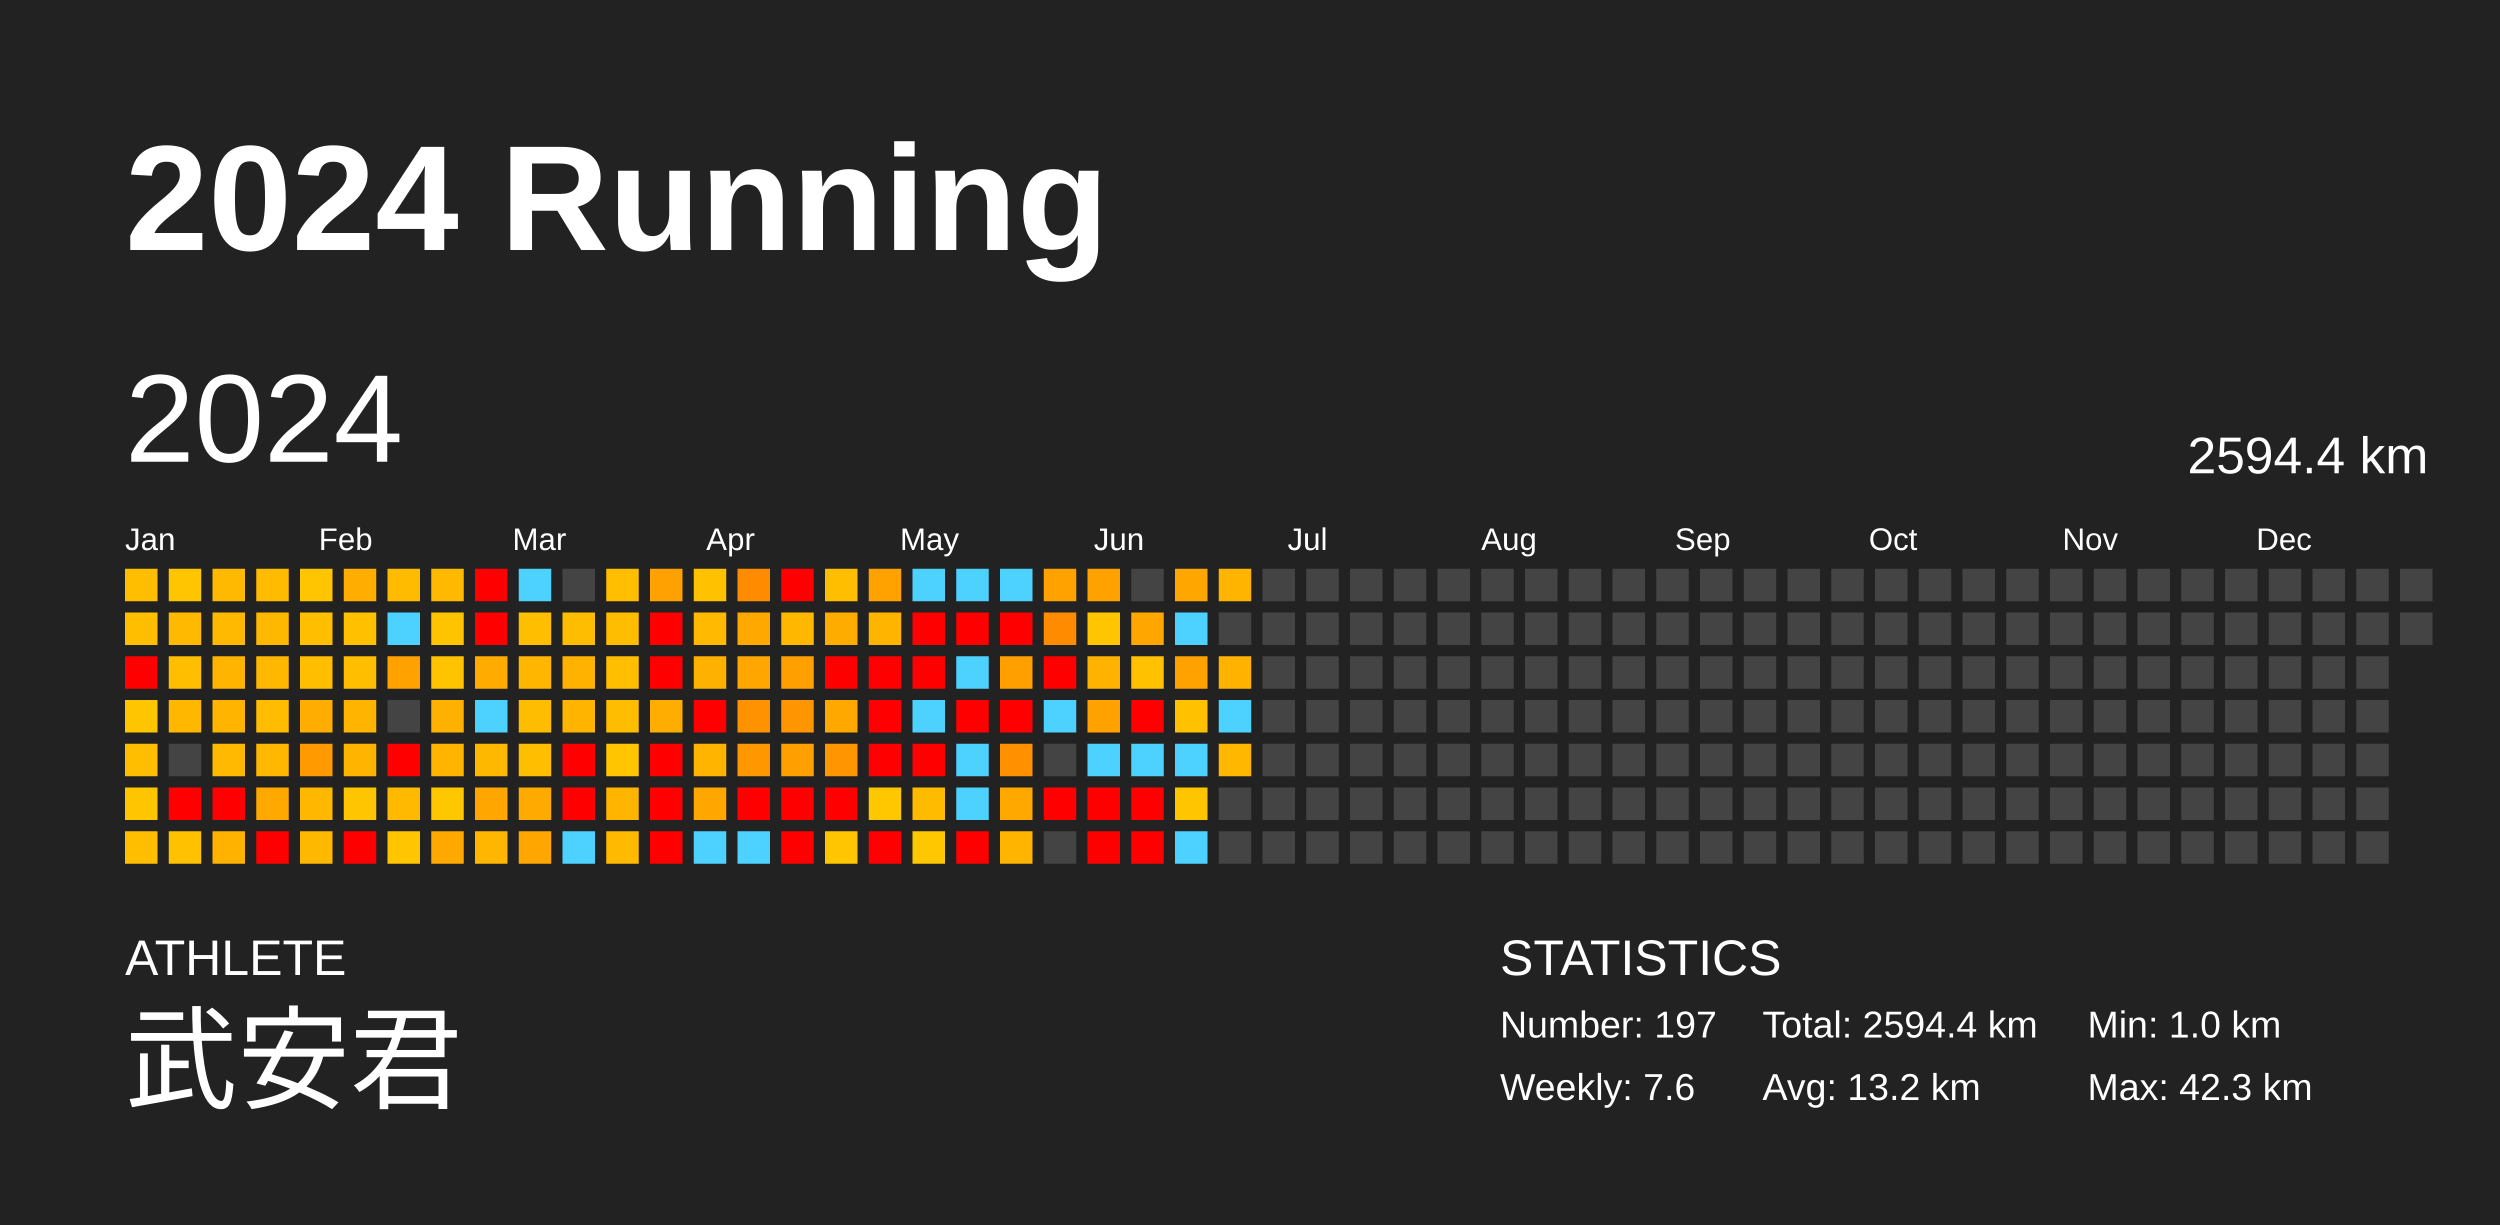
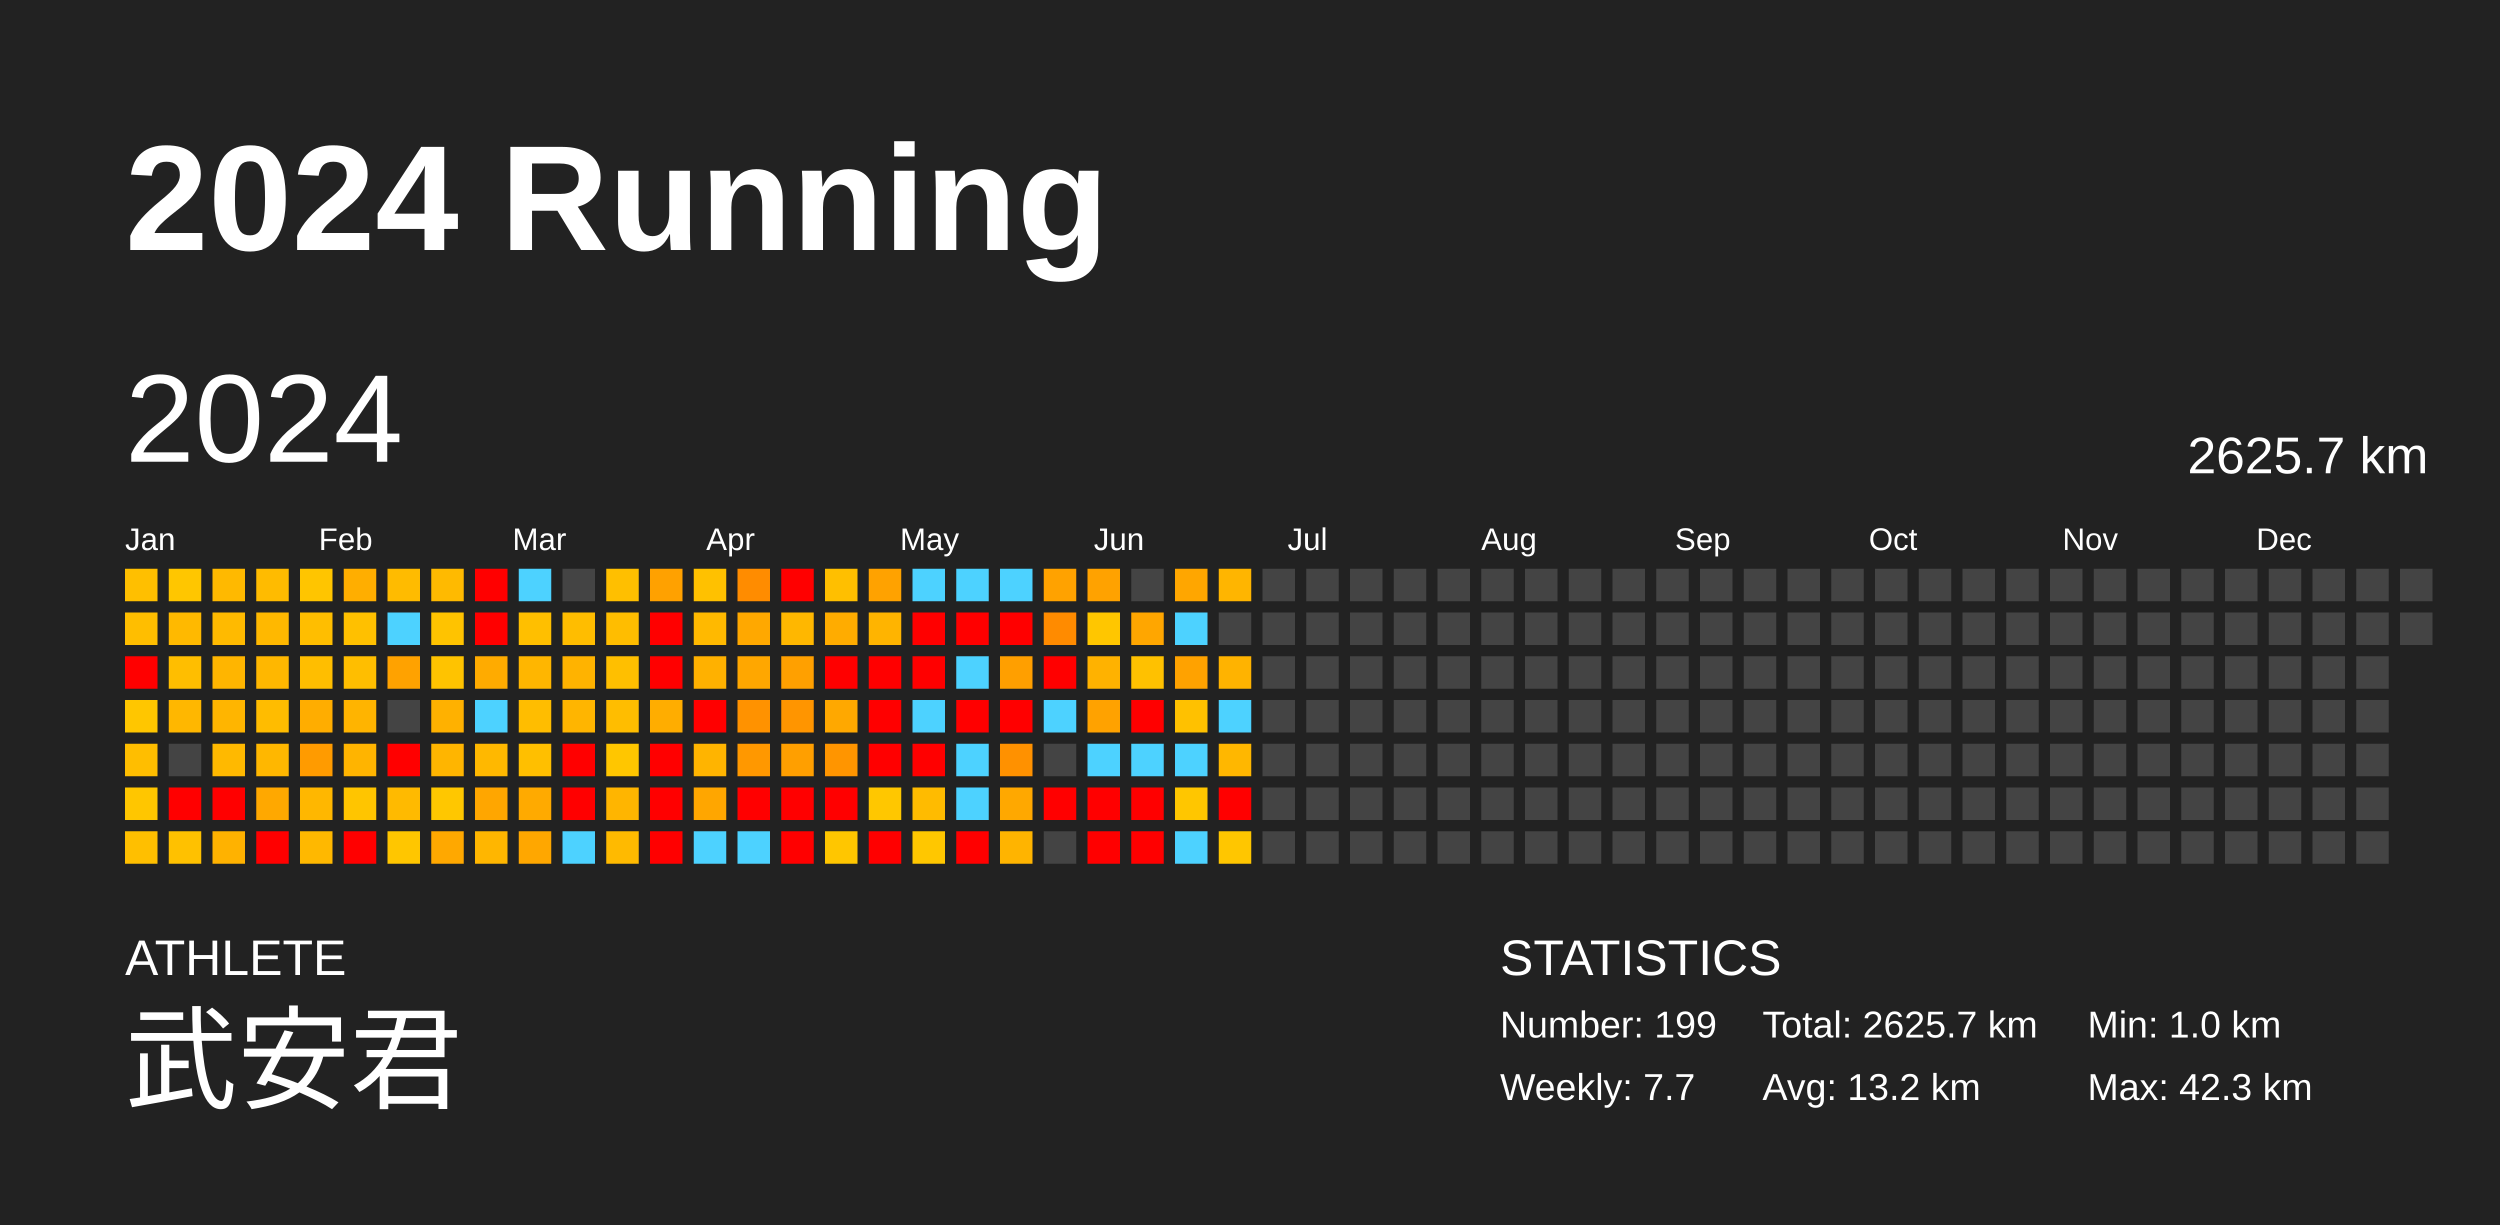
<svg xmlns="http://www.w3.org/2000/svg" baseProfile="full" height="98mm" version="1.1" viewBox="0,0,200,98" width="200mm">
  <defs />
  <rect fill="#222222" height="98" width="200" x="0" y="0" />
  <text fill="#FFFFFF" style="font-size:12px; font-family:Arial; font-weight:bold;" x="10" y="20">2024 Running</text>
  <text fill="#FFFFFF" style="font-size:4px; font-family:Arial" x="10" y="78">ATHLETE</text>
  <text fill="#FFFFFF" style="font-size:9px; font-family:Arial" x="10" y="88">武安君</text>
  <text fill="#FFFFFF" style="font-size:4px; font-family:Arial" x="120" y="78">STATISTICS</text>
-   <text fill="#FFFFFF" style="font-size:3px; font-family:Arial" x="120" y="83">Number: 197</text>
-   <text fill="#FFFFFF" style="font-size:3px; font-family:Arial" x="120" y="88">Weekly: 7.6</text>
-   <text fill="#FFFFFF" style="font-size:3px; font-family:Arial" x="141" y="83">Total: 2594.4 km</text>
+   <text fill="#FFFFFF" style="font-size:3px; font-family:Arial" x="120" y="83">Number: 199</text>
+   <text fill="#FFFFFF" style="font-size:3px; font-family:Arial" x="120" y="88">Weekly: 7.7</text>
+   <text fill="#FFFFFF" style="font-size:3px; font-family:Arial" x="141" y="83">Total: 2625.7 km</text>
  <text fill="#FFFFFF" style="font-size:3px; font-family:Arial" x="141" y="88">Avg: 13.2 km</text>
  <text fill="#FFFFFF" style="font-size:3px; font-family:Arial" x="167" y="83">Min: 1.0 km</text>
  <text fill="#FFFFFF" style="font-size:3px; font-family:Arial" x="167" y="88">Max: 42.3 km</text>
  <text dominant-baseline="hanging" fill="#FFFFFF" style="font-size:10.0px; font-family:Arial;" x="10" y="30">2024</text>
-   <text dominant-baseline="hanging" fill="#FFFFFF" style="font-size:4.125px; font-family:Arial;" x="175" y="35">2594.4 km</text>
+   <text dominant-baseline="hanging" fill="#FFFFFF" style="font-size:4.125px; font-family:Arial;" x="175" y="35">2625.7 km</text>
  <text fill="#FFFFFF" style="font-size:2.5px; font-family:Arial" x="10.0" y="44">Jan</text>
  <text fill="#FFFFFF" style="font-size:2.5px; font-family:Arial" x="25.5" y="44">Feb</text>
  <text fill="#FFFFFF" style="font-size:2.5px; font-family:Arial" x="41.0" y="44">Mar</text>
  <text fill="#FFFFFF" style="font-size:2.5px; font-family:Arial" x="56.5" y="44">Apr</text>
  <text fill="#FFFFFF" style="font-size:2.5px; font-family:Arial" x="72.0" y="44">May</text>
  <text fill="#FFFFFF" style="font-size:2.5px; font-family:Arial" x="87.5" y="44">Jun</text>
  <text fill="#FFFFFF" style="font-size:2.5px; font-family:Arial" x="103.0" y="44">Jul</text>
  <text fill="#FFFFFF" style="font-size:2.5px; font-family:Arial" x="118.5" y="44">Aug</text>
  <text fill="#FFFFFF" style="font-size:2.5px; font-family:Arial" x="134.0" y="44">Sep</text>
  <text fill="#FFFFFF" style="font-size:2.5px; font-family:Arial" x="149.5" y="44">Oct</text>
  <text fill="#FFFFFF" style="font-size:2.5px; font-family:Arial" x="165.0" y="44">Nov</text>
  <text fill="#FFFFFF" style="font-size:2.5px; font-family:Arial" x="180.5" y="44">Dec</text>
  <rect fill="#ffbf00" height="2.6" width="2.6" x="10.0" y="45.5" />
  <rect fill="#ffbe00" height="2.6" width="2.6" x="10.0" y="49.0" />
  <rect fill="red" height="2.6" width="2.6" x="10.0" y="52.5" />
  <rect fill="#ffc600" height="2.6" width="2.6" x="10.0" y="56.0" />
  <rect fill="#ffbe00" height="2.6" width="2.6" x="10.0" y="59.5" />
  <rect fill="#ffc600" height="2.6" width="2.6" x="10.0" y="63.0" />
  <rect fill="#ffbf00" height="2.6" width="2.6" x="10.0" y="66.5" />
  <rect fill="#ffc600" height="2.6" width="2.6" x="13.5" y="45.5" />
  <rect fill="#ffb900" height="2.6" width="2.6" x="13.5" y="49.0" />
  <rect fill="#ffbe00" height="2.6" width="2.6" x="13.5" y="52.5" />
  <rect fill="#ffb700" height="2.6" width="2.6" x="13.5" y="56.0" />
  <rect fill="#444444" height="2.6" width="2.6" x="13.5" y="59.5" />
  <rect fill="red" height="2.6" width="2.6" x="13.5" y="63.0" />
  <rect fill="#ffc100" height="2.6" width="2.6" x="13.5" y="66.5" />
  <rect fill="#ffb900" height="2.6" width="2.6" x="17.0" y="45.5" />
  <rect fill="#ffba00" height="2.6" width="2.6" x="17.0" y="49.0" />
  <rect fill="#ffb500" height="2.6" width="2.6" x="17.0" y="52.5" />
  <rect fill="#ffb500" height="2.6" width="2.6" x="17.0" y="56.0" />
  <rect fill="#ffb900" height="2.6" width="2.6" x="17.0" y="59.5" />
  <rect fill="red" height="2.6" width="2.6" x="17.0" y="63.0" />
  <rect fill="#ffb200" height="2.6" width="2.6" x="17.0" y="66.5" />
  <rect fill="#ffbb00" height="2.6" width="2.6" x="20.5" y="45.5" />
  <rect fill="#ffb800" height="2.6" width="2.6" x="20.5" y="49.0" />
  <rect fill="#ffb700" height="2.6" width="2.6" x="20.5" y="52.5" />
  <rect fill="#ffbc00" height="2.6" width="2.6" x="20.5" y="56.0" />
  <rect fill="#ffb700" height="2.6" width="2.6" x="20.5" y="59.5" />
  <rect fill="#ffa800" height="2.6" width="2.6" x="20.5" y="63.0" />
  <rect fill="red" height="2.6" width="2.6" x="20.5" y="66.5" />
  <rect fill="#ffc500" height="2.6" width="2.6" x="24.0" y="45.5" />
  <rect fill="#ffbe00" height="2.6" width="2.6" x="24.0" y="49.0" />
  <rect fill="#ffbe00" height="2.6" width="2.6" x="24.0" y="52.5" />
  <rect fill="#ffad00" height="2.6" width="2.6" x="24.0" y="56.0" />
  <rect fill="#ff9b00" height="2.6" width="2.6" x="24.0" y="59.5" />
  <rect fill="#ffb700" height="2.6" width="2.6" x="24.0" y="63.0" />
  <rect fill="#ffb800" height="2.6" width="2.6" x="24.0" y="66.5" />
  <rect fill="#ffae00" height="2.6" width="2.6" x="27.5" y="45.5" />
  <rect fill="#ffc000" height="2.6" width="2.6" x="27.5" y="49.0" />
  <rect fill="#ffbe00" height="2.6" width="2.6" x="27.5" y="52.5" />
  <rect fill="#ffb400" height="2.6" width="2.6" x="27.5" y="56.0" />
  <rect fill="#ffb400" height="2.6" width="2.6" x="27.5" y="59.5" />
  <rect fill="#ffc500" height="2.6" width="2.6" x="27.5" y="63.0" />
  <rect fill="red" height="2.6" width="2.6" x="27.5" y="66.5" />
  <rect fill="#ffbb00" height="2.6" width="2.6" x="31.0" y="45.5" />
  <rect fill="#4dd2ff" height="2.6" width="2.6" x="31.0" y="49.0" />
  <rect fill="#ffa200" height="2.6" width="2.6" x="31.0" y="52.5" />
  <rect fill="#444444" height="2.6" width="2.6" x="31.0" y="56.0" />
  <rect fill="red" height="2.6" width="2.6" x="31.0" y="59.5" />
  <rect fill="#ffba00" height="2.6" width="2.6" x="31.0" y="63.0" />
  <rect fill="#ffc600" height="2.6" width="2.6" x="31.0" y="66.5" />
  <rect fill="#ffba00" height="2.6" width="2.6" x="34.5" y="45.5" />
  <rect fill="#ffc300" height="2.6" width="2.6" x="34.5" y="49.0" />
  <rect fill="#ffc300" height="2.6" width="2.6" x="34.5" y="52.5" />
  <rect fill="#ffb100" height="2.6" width="2.6" x="34.5" y="56.0" />
  <rect fill="#ffb500" height="2.6" width="2.6" x="34.5" y="59.5" />
  <rect fill="#ffc700" height="2.6" width="2.6" x="34.5" y="63.0" />
  <rect fill="#ffa800" height="2.6" width="2.6" x="34.5" y="66.5" />
  <rect fill="red" height="2.6" width="2.6" x="38.0" y="45.5" />
  <rect fill="red" height="2.6" width="2.6" x="38.0" y="49.0" />
  <rect fill="#ffab00" height="2.6" width="2.6" x="38.0" y="52.5" />
  <rect fill="#4dd2ff" height="2.6" width="2.6" x="38.0" y="56.0" />
  <rect fill="#ffb800" height="2.6" width="2.6" x="38.0" y="59.5" />
  <rect fill="#ffa600" height="2.6" width="2.6" x="38.0" y="63.0" />
  <rect fill="#ffb600" height="2.6" width="2.6" x="38.0" y="66.5" />
  <rect fill="#4dd2ff" height="2.6" width="2.6" x="41.5" y="45.5" />
  <rect fill="#ffbf00" height="2.6" width="2.6" x="41.5" y="49.0" />
  <rect fill="#ffb600" height="2.6" width="2.6" x="41.5" y="52.5" />
  <rect fill="#ffbd00" height="2.6" width="2.6" x="41.5" y="56.0" />
  <rect fill="#ffbf00" height="2.6" width="2.6" x="41.5" y="59.5" />
  <rect fill="#ffaa00" height="2.6" width="2.6" x="41.5" y="63.0" />
  <rect fill="#ffa700" height="2.6" width="2.6" x="41.5" y="66.5" />
  <rect fill="#444444" height="2.6" width="2.6" x="45.0" y="45.5" />
  <rect fill="#ffbd00" height="2.6" width="2.6" x="45.0" y="49.0" />
  <rect fill="#ffb300" height="2.6" width="2.6" x="45.0" y="52.5" />
  <rect fill="#ffb500" height="2.6" width="2.6" x="45.0" y="56.0" />
  <rect fill="red" height="2.6" width="2.6" x="45.0" y="59.5" />
  <rect fill="red" height="2.6" width="2.6" x="45.0" y="63.0" />
  <rect fill="#4dd2ff" height="2.6" width="2.6" x="45.0" y="66.5" />
  <rect fill="#ffbf00" height="2.6" width="2.6" x="48.5" y="45.5" />
  <rect fill="#ffbd00" height="2.6" width="2.6" x="48.5" y="49.0" />
  <rect fill="#ffbf00" height="2.6" width="2.6" x="48.5" y="52.5" />
  <rect fill="#ffbd00" height="2.6" width="2.6" x="48.5" y="56.0" />
  <rect fill="#ffc600" height="2.6" width="2.6" x="48.5" y="59.5" />
  <rect fill="#ffb500" height="2.6" width="2.6" x="48.5" y="63.0" />
  <rect fill="#ffba00" height="2.6" width="2.6" x="48.5" y="66.5" />
  <rect fill="#ffa100" height="2.6" width="2.6" x="52.0" y="45.5" />
  <rect fill="red" height="2.6" width="2.6" x="52.0" y="49.0" />
  <rect fill="red" height="2.6" width="2.6" x="52.0" y="52.5" />
  <rect fill="#ffad00" height="2.6" width="2.6" x="52.0" y="56.0" />
  <rect fill="red" height="2.6" width="2.6" x="52.0" y="59.5" />
  <rect fill="red" height="2.6" width="2.6" x="52.0" y="63.0" />
  <rect fill="red" height="2.6" width="2.6" x="52.0" y="66.5" />
  <rect fill="#ffc100" height="2.6" width="2.6" x="55.5" y="45.5" />
  <rect fill="#ffb900" height="2.6" width="2.6" x="55.5" y="49.0" />
  <rect fill="#ffb100" height="2.6" width="2.6" x="55.5" y="52.5" />
  <rect fill="red" height="2.6" width="2.6" x="55.5" y="56.0" />
  <rect fill="#ffb400" height="2.6" width="2.6" x="55.5" y="59.5" />
  <rect fill="#ffa600" height="2.6" width="2.6" x="55.5" y="63.0" />
  <rect fill="#4dd2ff" height="2.6" width="2.6" x="55.5" y="66.5" />
  <rect fill="#ff8c00" height="2.6" width="2.6" x="59.0" y="45.5" />
  <rect fill="#ffa800" height="2.6" width="2.6" x="59.0" y="49.0" />
  <rect fill="#ffa700" height="2.6" width="2.6" x="59.0" y="52.5" />
  <rect fill="#ff9200" height="2.6" width="2.6" x="59.0" y="56.0" />
  <rect fill="#ff9800" height="2.6" width="2.6" x="59.0" y="59.5" />
  <rect fill="red" height="2.6" width="2.6" x="59.0" y="63.0" />
  <rect fill="#4dd2ff" height="2.6" width="2.6" x="59.0" y="66.5" />
  <rect fill="red" height="2.6" width="2.6" x="62.5" y="45.5" />
  <rect fill="#ffb700" height="2.6" width="2.6" x="62.5" y="49.0" />
  <rect fill="#ffa000" height="2.6" width="2.6" x="62.5" y="52.5" />
  <rect fill="#ff9500" height="2.6" width="2.6" x="62.5" y="56.0" />
  <rect fill="#ff9f00" height="2.6" width="2.6" x="62.5" y="59.5" />
  <rect fill="red" height="2.6" width="2.6" x="62.5" y="63.0" />
  <rect fill="red" height="2.6" width="2.6" x="62.5" y="66.5" />
  <rect fill="#ffbf00" height="2.6" width="2.6" x="66.0" y="45.5" />
  <rect fill="#ffac00" height="2.6" width="2.6" x="66.0" y="49.0" />
  <rect fill="red" height="2.6" width="2.6" x="66.0" y="52.5" />
  <rect fill="#ffa800" height="2.6" width="2.6" x="66.0" y="56.0" />
  <rect fill="#ff9500" height="2.6" width="2.6" x="66.0" y="59.5" />
  <rect fill="red" height="2.6" width="2.6" x="66.0" y="63.0" />
  <rect fill="#ffc600" height="2.6" width="2.6" x="66.0" y="66.5" />
  <rect fill="#ffa200" height="2.6" width="2.6" x="69.5" y="45.5" />
  <rect fill="#ffb400" height="2.6" width="2.6" x="69.5" y="49.0" />
  <rect fill="red" height="2.6" width="2.6" x="69.5" y="52.5" />
  <rect fill="red" height="2.6" width="2.6" x="69.5" y="56.0" />
  <rect fill="red" height="2.6" width="2.6" x="69.5" y="59.5" />
  <rect fill="#ffc700" height="2.6" width="2.6" x="69.5" y="63.0" />
  <rect fill="red" height="2.6" width="2.6" x="69.5" y="66.5" />
  <rect fill="#4dd2ff" height="2.6" width="2.6" x="73.0" y="45.5" />
  <rect fill="red" height="2.6" width="2.6" x="73.0" y="49.0" />
  <rect fill="red" height="2.6" width="2.6" x="73.0" y="52.5" />
  <rect fill="#4dd2ff" height="2.6" width="2.6" x="73.0" y="56.0" />
  <rect fill="red" height="2.6" width="2.6" x="73.0" y="59.5" />
  <rect fill="#ffbb00" height="2.6" width="2.6" x="73.0" y="63.0" />
  <rect fill="#ffc700" height="2.6" width="2.6" x="73.0" y="66.5" />
  <rect fill="#4dd2ff" height="2.6" width="2.6" x="76.5" y="45.5" />
  <rect fill="red" height="2.6" width="2.6" x="76.5" y="49.0" />
  <rect fill="#4dd2ff" height="2.6" width="2.6" x="76.5" y="52.5" />
  <rect fill="red" height="2.6" width="2.6" x="76.5" y="56.0" />
  <rect fill="#4dd2ff" height="2.6" width="2.6" x="76.5" y="59.5" />
  <rect fill="#4dd2ff" height="2.6" width="2.6" x="76.5" y="63.0" />
  <rect fill="red" height="2.6" width="2.6" x="76.5" y="66.5" />
  <rect fill="#4dd2ff" height="2.6" width="2.6" x="80.0" y="45.5" />
  <rect fill="red" height="2.6" width="2.6" x="80.0" y="49.0" />
  <rect fill="#ff9f00" height="2.6" width="2.6" x="80.0" y="52.5" />
  <rect fill="red" height="2.6" width="2.6" x="80.0" y="56.0" />
  <rect fill="#ff9100" height="2.6" width="2.6" x="80.0" y="59.5" />
  <rect fill="#ffa800" height="2.6" width="2.6" x="80.0" y="63.0" />
  <rect fill="#ffb400" height="2.6" width="2.6" x="80.0" y="66.5" />
  <rect fill="#ffa200" height="2.6" width="2.6" x="83.5" y="45.5" />
  <rect fill="#ff8b00" height="2.6" width="2.6" x="83.5" y="49.0" />
  <rect fill="red" height="2.6" width="2.6" x="83.5" y="52.5" />
  <rect fill="#4dd2ff" height="2.6" width="2.6" x="83.5" y="56.0" />
  <rect fill="#444444" height="2.6" width="2.6" x="83.5" y="59.5" />
  <rect fill="red" height="2.6" width="2.6" x="83.5" y="63.0" />
  <rect fill="#444444" height="2.6" width="2.6" x="83.5" y="66.5" />
  <rect fill="#ffa200" height="2.6" width="2.6" x="87.0" y="45.5" />
  <rect fill="#ffc600" height="2.6" width="2.6" x="87.0" y="49.0" />
  <rect fill="#ffb200" height="2.6" width="2.6" x="87.0" y="52.5" />
  <rect fill="#ffa200" height="2.6" width="2.6" x="87.0" y="56.0" />
  <rect fill="#4dd2ff" height="2.6" width="2.6" x="87.0" y="59.5" />
  <rect fill="red" height="2.6" width="2.6" x="87.0" y="63.0" />
  <rect fill="red" height="2.6" width="2.6" x="87.0" y="66.5" />
  <rect fill="#444444" height="2.6" width="2.6" x="90.5" y="45.5" />
  <rect fill="#ffa600" height="2.6" width="2.6" x="90.5" y="49.0" />
  <rect fill="#ffc100" height="2.6" width="2.6" x="90.5" y="52.5" />
  <rect fill="red" height="2.6" width="2.6" x="90.5" y="56.0" />
  <rect fill="#4dd2ff" height="2.6" width="2.6" x="90.5" y="59.5" />
  <rect fill="red" height="2.6" width="2.6" x="90.5" y="63.0" />
  <rect fill="red" height="2.6" width="2.6" x="90.5" y="66.5" />
  <rect fill="#ffa600" height="2.6" width="2.6" x="94.0" y="45.5" />
  <rect fill="#4dd2ff" height="2.6" width="2.6" x="94.0" y="49.0" />
  <rect fill="#ffa200" height="2.6" width="2.6" x="94.0" y="52.5" />
  <rect fill="#ffc100" height="2.6" width="2.6" x="94.0" y="56.0" />
  <rect fill="#4dd2ff" height="2.6" width="2.6" x="94.0" y="59.5" />
  <rect fill="#ffc600" height="2.6" width="2.6" x="94.0" y="63.0" />
  <rect fill="#4dd2ff" height="2.6" width="2.6" x="94.0" y="66.5" />
  <rect fill="#ffb500" height="2.6" width="2.6" x="97.5" y="45.5" />
  <rect fill="#444444" height="2.6" width="2.6" x="97.5" y="49.0" />
  <rect fill="#ffb300" height="2.6" width="2.6" x="97.5" y="52.5" />
  <rect fill="#4dd2ff" height="2.6" width="2.6" x="97.5" y="56.0" />
  <rect fill="#ffb700" height="2.6" width="2.6" x="97.5" y="59.5" />
-   <rect fill="#444444" height="2.6" width="2.6" x="97.5" y="63.0" />
-   <rect fill="#444444" height="2.6" width="2.6" x="97.5" y="66.5" />
+   <rect fill="red" height="2.6" width="2.6" x="97.5" y="63.0" />
+   <rect fill="#ffc600" height="2.6" width="2.6" x="97.5" y="66.5" />
  <rect fill="#444444" height="2.6" width="2.6" x="101.0" y="45.5" />
  <rect fill="#444444" height="2.6" width="2.6" x="101.0" y="49.0" />
  <rect fill="#444444" height="2.6" width="2.6" x="101.0" y="52.5" />
  <rect fill="#444444" height="2.6" width="2.6" x="101.0" y="56.0" />
  <rect fill="#444444" height="2.6" width="2.6" x="101.0" y="59.5" />
  <rect fill="#444444" height="2.6" width="2.6" x="101.0" y="63.0" />
  <rect fill="#444444" height="2.6" width="2.6" x="101.0" y="66.5" />
  <rect fill="#444444" height="2.6" width="2.6" x="104.5" y="45.5" />
  <rect fill="#444444" height="2.6" width="2.6" x="104.5" y="49.0" />
  <rect fill="#444444" height="2.6" width="2.6" x="104.5" y="52.5" />
  <rect fill="#444444" height="2.6" width="2.6" x="104.5" y="56.0" />
  <rect fill="#444444" height="2.6" width="2.6" x="104.5" y="59.5" />
  <rect fill="#444444" height="2.6" width="2.6" x="104.5" y="63.0" />
  <rect fill="#444444" height="2.6" width="2.6" x="104.5" y="66.5" />
  <rect fill="#444444" height="2.6" width="2.6" x="108.0" y="45.5" />
  <rect fill="#444444" height="2.6" width="2.6" x="108.0" y="49.0" />
  <rect fill="#444444" height="2.6" width="2.6" x="108.0" y="52.5" />
  <rect fill="#444444" height="2.6" width="2.6" x="108.0" y="56.0" />
  <rect fill="#444444" height="2.6" width="2.6" x="108.0" y="59.5" />
  <rect fill="#444444" height="2.6" width="2.6" x="108.0" y="63.0" />
  <rect fill="#444444" height="2.6" width="2.6" x="108.0" y="66.5" />
  <rect fill="#444444" height="2.6" width="2.6" x="111.5" y="45.5" />
  <rect fill="#444444" height="2.6" width="2.6" x="111.5" y="49.0" />
  <rect fill="#444444" height="2.6" width="2.6" x="111.5" y="52.5" />
  <rect fill="#444444" height="2.6" width="2.6" x="111.5" y="56.0" />
  <rect fill="#444444" height="2.6" width="2.6" x="111.5" y="59.5" />
  <rect fill="#444444" height="2.6" width="2.6" x="111.5" y="63.0" />
  <rect fill="#444444" height="2.6" width="2.6" x="111.5" y="66.5" />
  <rect fill="#444444" height="2.6" width="2.6" x="115.0" y="45.5" />
  <rect fill="#444444" height="2.6" width="2.6" x="115.0" y="49.0" />
  <rect fill="#444444" height="2.6" width="2.6" x="115.0" y="52.5" />
  <rect fill="#444444" height="2.6" width="2.6" x="115.0" y="56.0" />
  <rect fill="#444444" height="2.6" width="2.6" x="115.0" y="59.5" />
  <rect fill="#444444" height="2.6" width="2.6" x="115.0" y="63.0" />
  <rect fill="#444444" height="2.6" width="2.6" x="115.0" y="66.5" />
  <rect fill="#444444" height="2.6" width="2.6" x="118.5" y="45.5" />
  <rect fill="#444444" height="2.6" width="2.6" x="118.5" y="49.0" />
  <rect fill="#444444" height="2.6" width="2.6" x="118.5" y="52.5" />
  <rect fill="#444444" height="2.6" width="2.6" x="118.5" y="56.0" />
  <rect fill="#444444" height="2.6" width="2.6" x="118.5" y="59.5" />
  <rect fill="#444444" height="2.6" width="2.6" x="118.5" y="63.0" />
  <rect fill="#444444" height="2.6" width="2.6" x="118.5" y="66.5" />
  <rect fill="#444444" height="2.6" width="2.6" x="122.0" y="45.5" />
  <rect fill="#444444" height="2.6" width="2.6" x="122.0" y="49.0" />
  <rect fill="#444444" height="2.6" width="2.6" x="122.0" y="52.5" />
  <rect fill="#444444" height="2.6" width="2.6" x="122.0" y="56.0" />
  <rect fill="#444444" height="2.6" width="2.6" x="122.0" y="59.5" />
  <rect fill="#444444" height="2.6" width="2.6" x="122.0" y="63.0" />
  <rect fill="#444444" height="2.6" width="2.6" x="122.0" y="66.5" />
  <rect fill="#444444" height="2.6" width="2.6" x="125.5" y="45.5" />
  <rect fill="#444444" height="2.6" width="2.6" x="125.5" y="49.0" />
  <rect fill="#444444" height="2.6" width="2.6" x="125.5" y="52.5" />
  <rect fill="#444444" height="2.6" width="2.6" x="125.5" y="56.0" />
  <rect fill="#444444" height="2.6" width="2.6" x="125.5" y="59.5" />
  <rect fill="#444444" height="2.6" width="2.6" x="125.5" y="63.0" />
  <rect fill="#444444" height="2.6" width="2.6" x="125.5" y="66.5" />
  <rect fill="#444444" height="2.6" width="2.6" x="129.0" y="45.5" />
  <rect fill="#444444" height="2.6" width="2.6" x="129.0" y="49.0" />
  <rect fill="#444444" height="2.6" width="2.6" x="129.0" y="52.5" />
  <rect fill="#444444" height="2.6" width="2.6" x="129.0" y="56.0" />
  <rect fill="#444444" height="2.6" width="2.6" x="129.0" y="59.5" />
  <rect fill="#444444" height="2.6" width="2.6" x="129.0" y="63.0" />
  <rect fill="#444444" height="2.6" width="2.6" x="129.0" y="66.5" />
  <rect fill="#444444" height="2.6" width="2.6" x="132.5" y="45.5" />
  <rect fill="#444444" height="2.6" width="2.6" x="132.5" y="49.0" />
  <rect fill="#444444" height="2.6" width="2.6" x="132.5" y="52.5" />
  <rect fill="#444444" height="2.6" width="2.6" x="132.5" y="56.0" />
  <rect fill="#444444" height="2.6" width="2.6" x="132.5" y="59.5" />
  <rect fill="#444444" height="2.6" width="2.6" x="132.5" y="63.0" />
  <rect fill="#444444" height="2.6" width="2.6" x="132.5" y="66.5" />
  <rect fill="#444444" height="2.6" width="2.6" x="136.0" y="45.5" />
  <rect fill="#444444" height="2.6" width="2.6" x="136.0" y="49.0" />
  <rect fill="#444444" height="2.6" width="2.6" x="136.0" y="52.5" />
  <rect fill="#444444" height="2.6" width="2.6" x="136.0" y="56.0" />
  <rect fill="#444444" height="2.6" width="2.6" x="136.0" y="59.5" />
  <rect fill="#444444" height="2.6" width="2.6" x="136.0" y="63.0" />
  <rect fill="#444444" height="2.6" width="2.6" x="136.0" y="66.5" />
  <rect fill="#444444" height="2.6" width="2.6" x="139.5" y="45.5" />
  <rect fill="#444444" height="2.6" width="2.6" x="139.5" y="49.0" />
  <rect fill="#444444" height="2.6" width="2.6" x="139.5" y="52.5" />
  <rect fill="#444444" height="2.6" width="2.6" x="139.5" y="56.0" />
  <rect fill="#444444" height="2.6" width="2.6" x="139.5" y="59.5" />
  <rect fill="#444444" height="2.6" width="2.6" x="139.5" y="63.0" />
  <rect fill="#444444" height="2.6" width="2.6" x="139.5" y="66.5" />
  <rect fill="#444444" height="2.6" width="2.6" x="143.0" y="45.5" />
  <rect fill="#444444" height="2.6" width="2.6" x="143.0" y="49.0" />
  <rect fill="#444444" height="2.6" width="2.6" x="143.0" y="52.5" />
  <rect fill="#444444" height="2.6" width="2.6" x="143.0" y="56.0" />
  <rect fill="#444444" height="2.6" width="2.6" x="143.0" y="59.5" />
  <rect fill="#444444" height="2.6" width="2.6" x="143.0" y="63.0" />
  <rect fill="#444444" height="2.6" width="2.6" x="143.0" y="66.5" />
  <rect fill="#444444" height="2.6" width="2.6" x="146.5" y="45.5" />
  <rect fill="#444444" height="2.6" width="2.6" x="146.5" y="49.0" />
  <rect fill="#444444" height="2.6" width="2.6" x="146.5" y="52.5" />
  <rect fill="#444444" height="2.6" width="2.6" x="146.5" y="56.0" />
  <rect fill="#444444" height="2.6" width="2.6" x="146.5" y="59.5" />
  <rect fill="#444444" height="2.6" width="2.6" x="146.5" y="63.0" />
  <rect fill="#444444" height="2.6" width="2.6" x="146.5" y="66.5" />
  <rect fill="#444444" height="2.6" width="2.6" x="150.0" y="45.5" />
  <rect fill="#444444" height="2.6" width="2.6" x="150.0" y="49.0" />
  <rect fill="#444444" height="2.6" width="2.6" x="150.0" y="52.5" />
  <rect fill="#444444" height="2.6" width="2.6" x="150.0" y="56.0" />
  <rect fill="#444444" height="2.6" width="2.6" x="150.0" y="59.5" />
  <rect fill="#444444" height="2.6" width="2.6" x="150.0" y="63.0" />
  <rect fill="#444444" height="2.6" width="2.6" x="150.0" y="66.5" />
  <rect fill="#444444" height="2.6" width="2.6" x="153.5" y="45.5" />
  <rect fill="#444444" height="2.6" width="2.6" x="153.5" y="49.0" />
  <rect fill="#444444" height="2.6" width="2.6" x="153.5" y="52.5" />
  <rect fill="#444444" height="2.6" width="2.6" x="153.5" y="56.0" />
  <rect fill="#444444" height="2.6" width="2.6" x="153.5" y="59.5" />
  <rect fill="#444444" height="2.6" width="2.6" x="153.5" y="63.0" />
  <rect fill="#444444" height="2.6" width="2.6" x="153.5" y="66.5" />
  <rect fill="#444444" height="2.6" width="2.6" x="157.0" y="45.5" />
  <rect fill="#444444" height="2.6" width="2.6" x="157.0" y="49.0" />
  <rect fill="#444444" height="2.6" width="2.6" x="157.0" y="52.5" />
  <rect fill="#444444" height="2.6" width="2.6" x="157.0" y="56.0" />
  <rect fill="#444444" height="2.6" width="2.6" x="157.0" y="59.5" />
  <rect fill="#444444" height="2.6" width="2.6" x="157.0" y="63.0" />
  <rect fill="#444444" height="2.6" width="2.6" x="157.0" y="66.5" />
  <rect fill="#444444" height="2.6" width="2.6" x="160.5" y="45.5" />
  <rect fill="#444444" height="2.6" width="2.6" x="160.5" y="49.0" />
  <rect fill="#444444" height="2.6" width="2.6" x="160.5" y="52.5" />
  <rect fill="#444444" height="2.6" width="2.6" x="160.5" y="56.0" />
  <rect fill="#444444" height="2.6" width="2.6" x="160.5" y="59.5" />
  <rect fill="#444444" height="2.6" width="2.6" x="160.5" y="63.0" />
  <rect fill="#444444" height="2.6" width="2.6" x="160.5" y="66.5" />
  <rect fill="#444444" height="2.6" width="2.6" x="164.0" y="45.5" />
  <rect fill="#444444" height="2.6" width="2.6" x="164.0" y="49.0" />
  <rect fill="#444444" height="2.6" width="2.6" x="164.0" y="52.5" />
  <rect fill="#444444" height="2.6" width="2.6" x="164.0" y="56.0" />
  <rect fill="#444444" height="2.6" width="2.6" x="164.0" y="59.5" />
  <rect fill="#444444" height="2.6" width="2.6" x="164.0" y="63.0" />
  <rect fill="#444444" height="2.6" width="2.6" x="164.0" y="66.5" />
  <rect fill="#444444" height="2.6" width="2.6" x="167.5" y="45.5" />
  <rect fill="#444444" height="2.6" width="2.6" x="167.5" y="49.0" />
  <rect fill="#444444" height="2.6" width="2.6" x="167.5" y="52.5" />
  <rect fill="#444444" height="2.6" width="2.6" x="167.5" y="56.0" />
  <rect fill="#444444" height="2.6" width="2.6" x="167.5" y="59.5" />
  <rect fill="#444444" height="2.6" width="2.6" x="167.5" y="63.0" />
  <rect fill="#444444" height="2.6" width="2.6" x="167.5" y="66.5" />
  <rect fill="#444444" height="2.6" width="2.6" x="171.0" y="45.5" />
  <rect fill="#444444" height="2.6" width="2.6" x="171.0" y="49.0" />
  <rect fill="#444444" height="2.6" width="2.6" x="171.0" y="52.5" />
  <rect fill="#444444" height="2.6" width="2.6" x="171.0" y="56.0" />
  <rect fill="#444444" height="2.6" width="2.6" x="171.0" y="59.5" />
  <rect fill="#444444" height="2.6" width="2.6" x="171.0" y="63.0" />
  <rect fill="#444444" height="2.6" width="2.6" x="171.0" y="66.5" />
  <rect fill="#444444" height="2.6" width="2.6" x="174.5" y="45.5" />
  <rect fill="#444444" height="2.6" width="2.6" x="174.5" y="49.0" />
  <rect fill="#444444" height="2.6" width="2.6" x="174.5" y="52.5" />
  <rect fill="#444444" height="2.6" width="2.6" x="174.5" y="56.0" />
  <rect fill="#444444" height="2.6" width="2.6" x="174.5" y="59.5" />
  <rect fill="#444444" height="2.6" width="2.6" x="174.5" y="63.0" />
  <rect fill="#444444" height="2.6" width="2.6" x="174.5" y="66.5" />
  <rect fill="#444444" height="2.6" width="2.6" x="178.0" y="45.5" />
  <rect fill="#444444" height="2.6" width="2.6" x="178.0" y="49.0" />
  <rect fill="#444444" height="2.6" width="2.6" x="178.0" y="52.5" />
  <rect fill="#444444" height="2.6" width="2.6" x="178.0" y="56.0" />
  <rect fill="#444444" height="2.6" width="2.6" x="178.0" y="59.5" />
  <rect fill="#444444" height="2.6" width="2.6" x="178.0" y="63.0" />
  <rect fill="#444444" height="2.6" width="2.6" x="178.0" y="66.5" />
  <rect fill="#444444" height="2.6" width="2.6" x="181.5" y="45.5" />
  <rect fill="#444444" height="2.6" width="2.6" x="181.5" y="49.0" />
  <rect fill="#444444" height="2.6" width="2.6" x="181.5" y="52.5" />
  <rect fill="#444444" height="2.6" width="2.6" x="181.5" y="56.0" />
  <rect fill="#444444" height="2.6" width="2.6" x="181.5" y="59.5" />
  <rect fill="#444444" height="2.6" width="2.6" x="181.5" y="63.0" />
  <rect fill="#444444" height="2.6" width="2.6" x="181.5" y="66.5" />
  <rect fill="#444444" height="2.6" width="2.6" x="185.0" y="45.5" />
  <rect fill="#444444" height="2.6" width="2.6" x="185.0" y="49.0" />
  <rect fill="#444444" height="2.6" width="2.6" x="185.0" y="52.5" />
  <rect fill="#444444" height="2.6" width="2.6" x="185.0" y="56.0" />
  <rect fill="#444444" height="2.6" width="2.6" x="185.0" y="59.5" />
  <rect fill="#444444" height="2.6" width="2.6" x="185.0" y="63.0" />
  <rect fill="#444444" height="2.6" width="2.6" x="185.0" y="66.5" />
  <rect fill="#444444" height="2.6" width="2.6" x="188.5" y="45.5" />
  <rect fill="#444444" height="2.6" width="2.6" x="188.5" y="49.0" />
  <rect fill="#444444" height="2.6" width="2.6" x="188.5" y="52.5" />
  <rect fill="#444444" height="2.6" width="2.6" x="188.5" y="56.0" />
  <rect fill="#444444" height="2.6" width="2.6" x="188.5" y="59.5" />
  <rect fill="#444444" height="2.6" width="2.6" x="188.5" y="63.0" />
  <rect fill="#444444" height="2.6" width="2.6" x="188.5" y="66.5" />
  <rect fill="#444444" height="2.6" width="2.6" x="192.0" y="45.5" />
  <rect fill="#444444" height="2.6" width="2.6" x="192.0" y="49.0" />
</svg>
